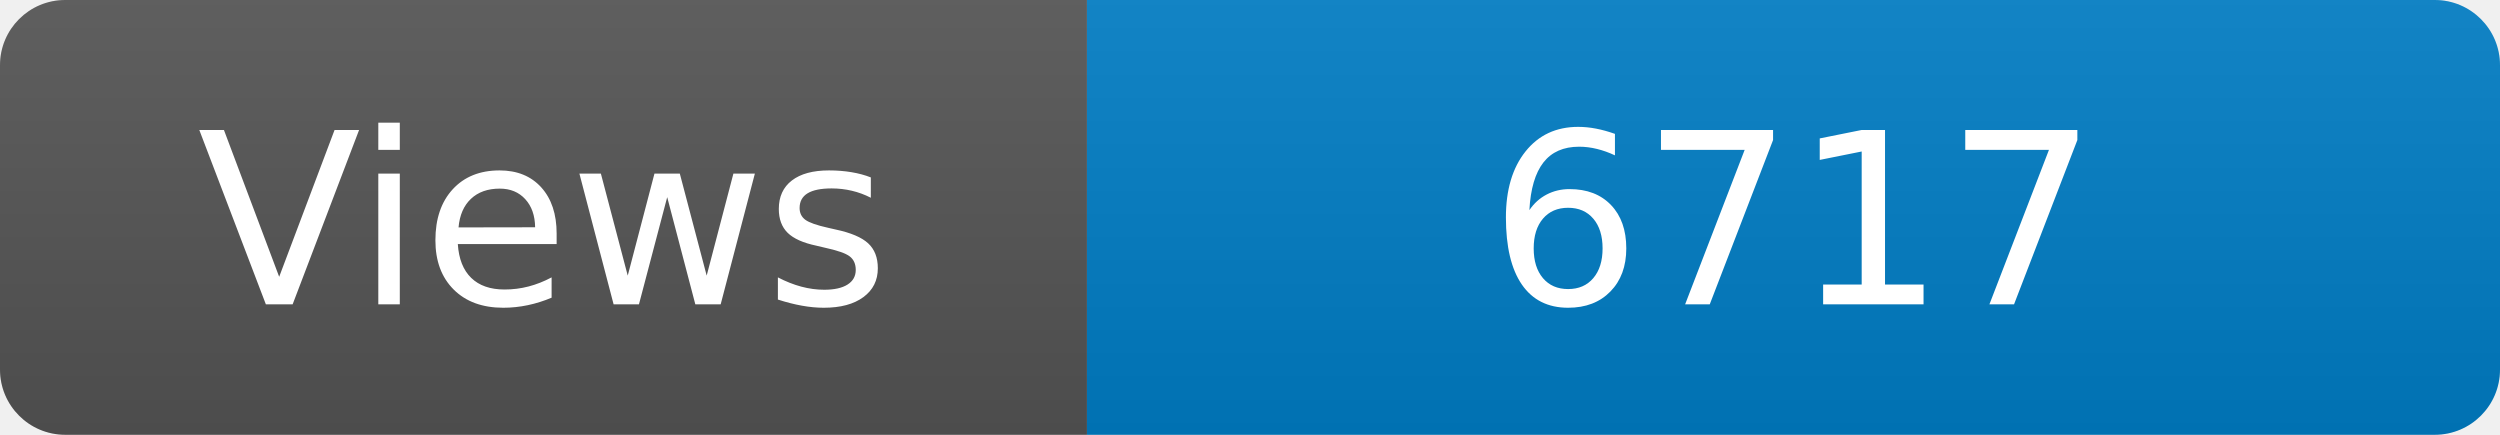
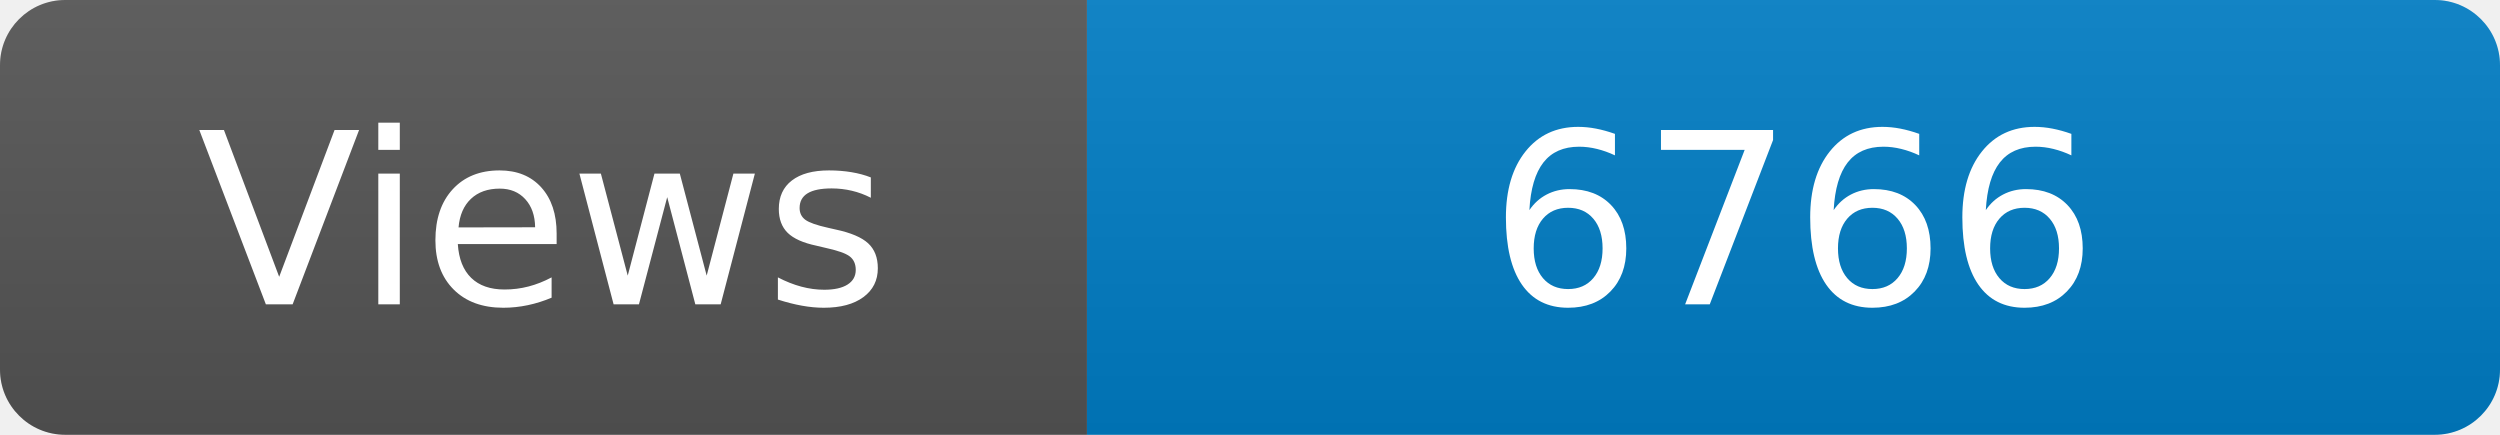
<svg xmlns="http://www.w3.org/2000/svg" width="115" height="20" role="img" aria-label="Maintained?: yes">
  <linearGradient id="s" x2="0" y2="100%">
    <stop offset="0" stop-color="#bbb" stop-opacity=".1" />
    <stop offset="1" stop-opacity=".1" />
  </linearGradient>
  <clipPath id="r">
    <rect width="115" height="20" rx="3" fill="#fff" />
  </clipPath>
  <g clip-path="url(#r)">
    <rect width="50" height="20" fill="#555" />
    <rect x="50" width="160" height="20" fill="#007ec6" />
    <rect width="115" height="20" fill="url(#s)" />
  </g>
  <g fill="#fff" text-anchor="middle" font-family="Verdana,Geneva,DejaVu Sans,sans-serif" font-size="110">
    <text x="250" y="140" transform="scale(.1)" fill="#fff">Views</text>
-     <text x="825" y="140" transform="scale(.1)" fill="#fff">6717</text>
+     <text x="825" y="140" transform="scale(.1)" fill="#fff">6766</text>
  </g>
</svg>
